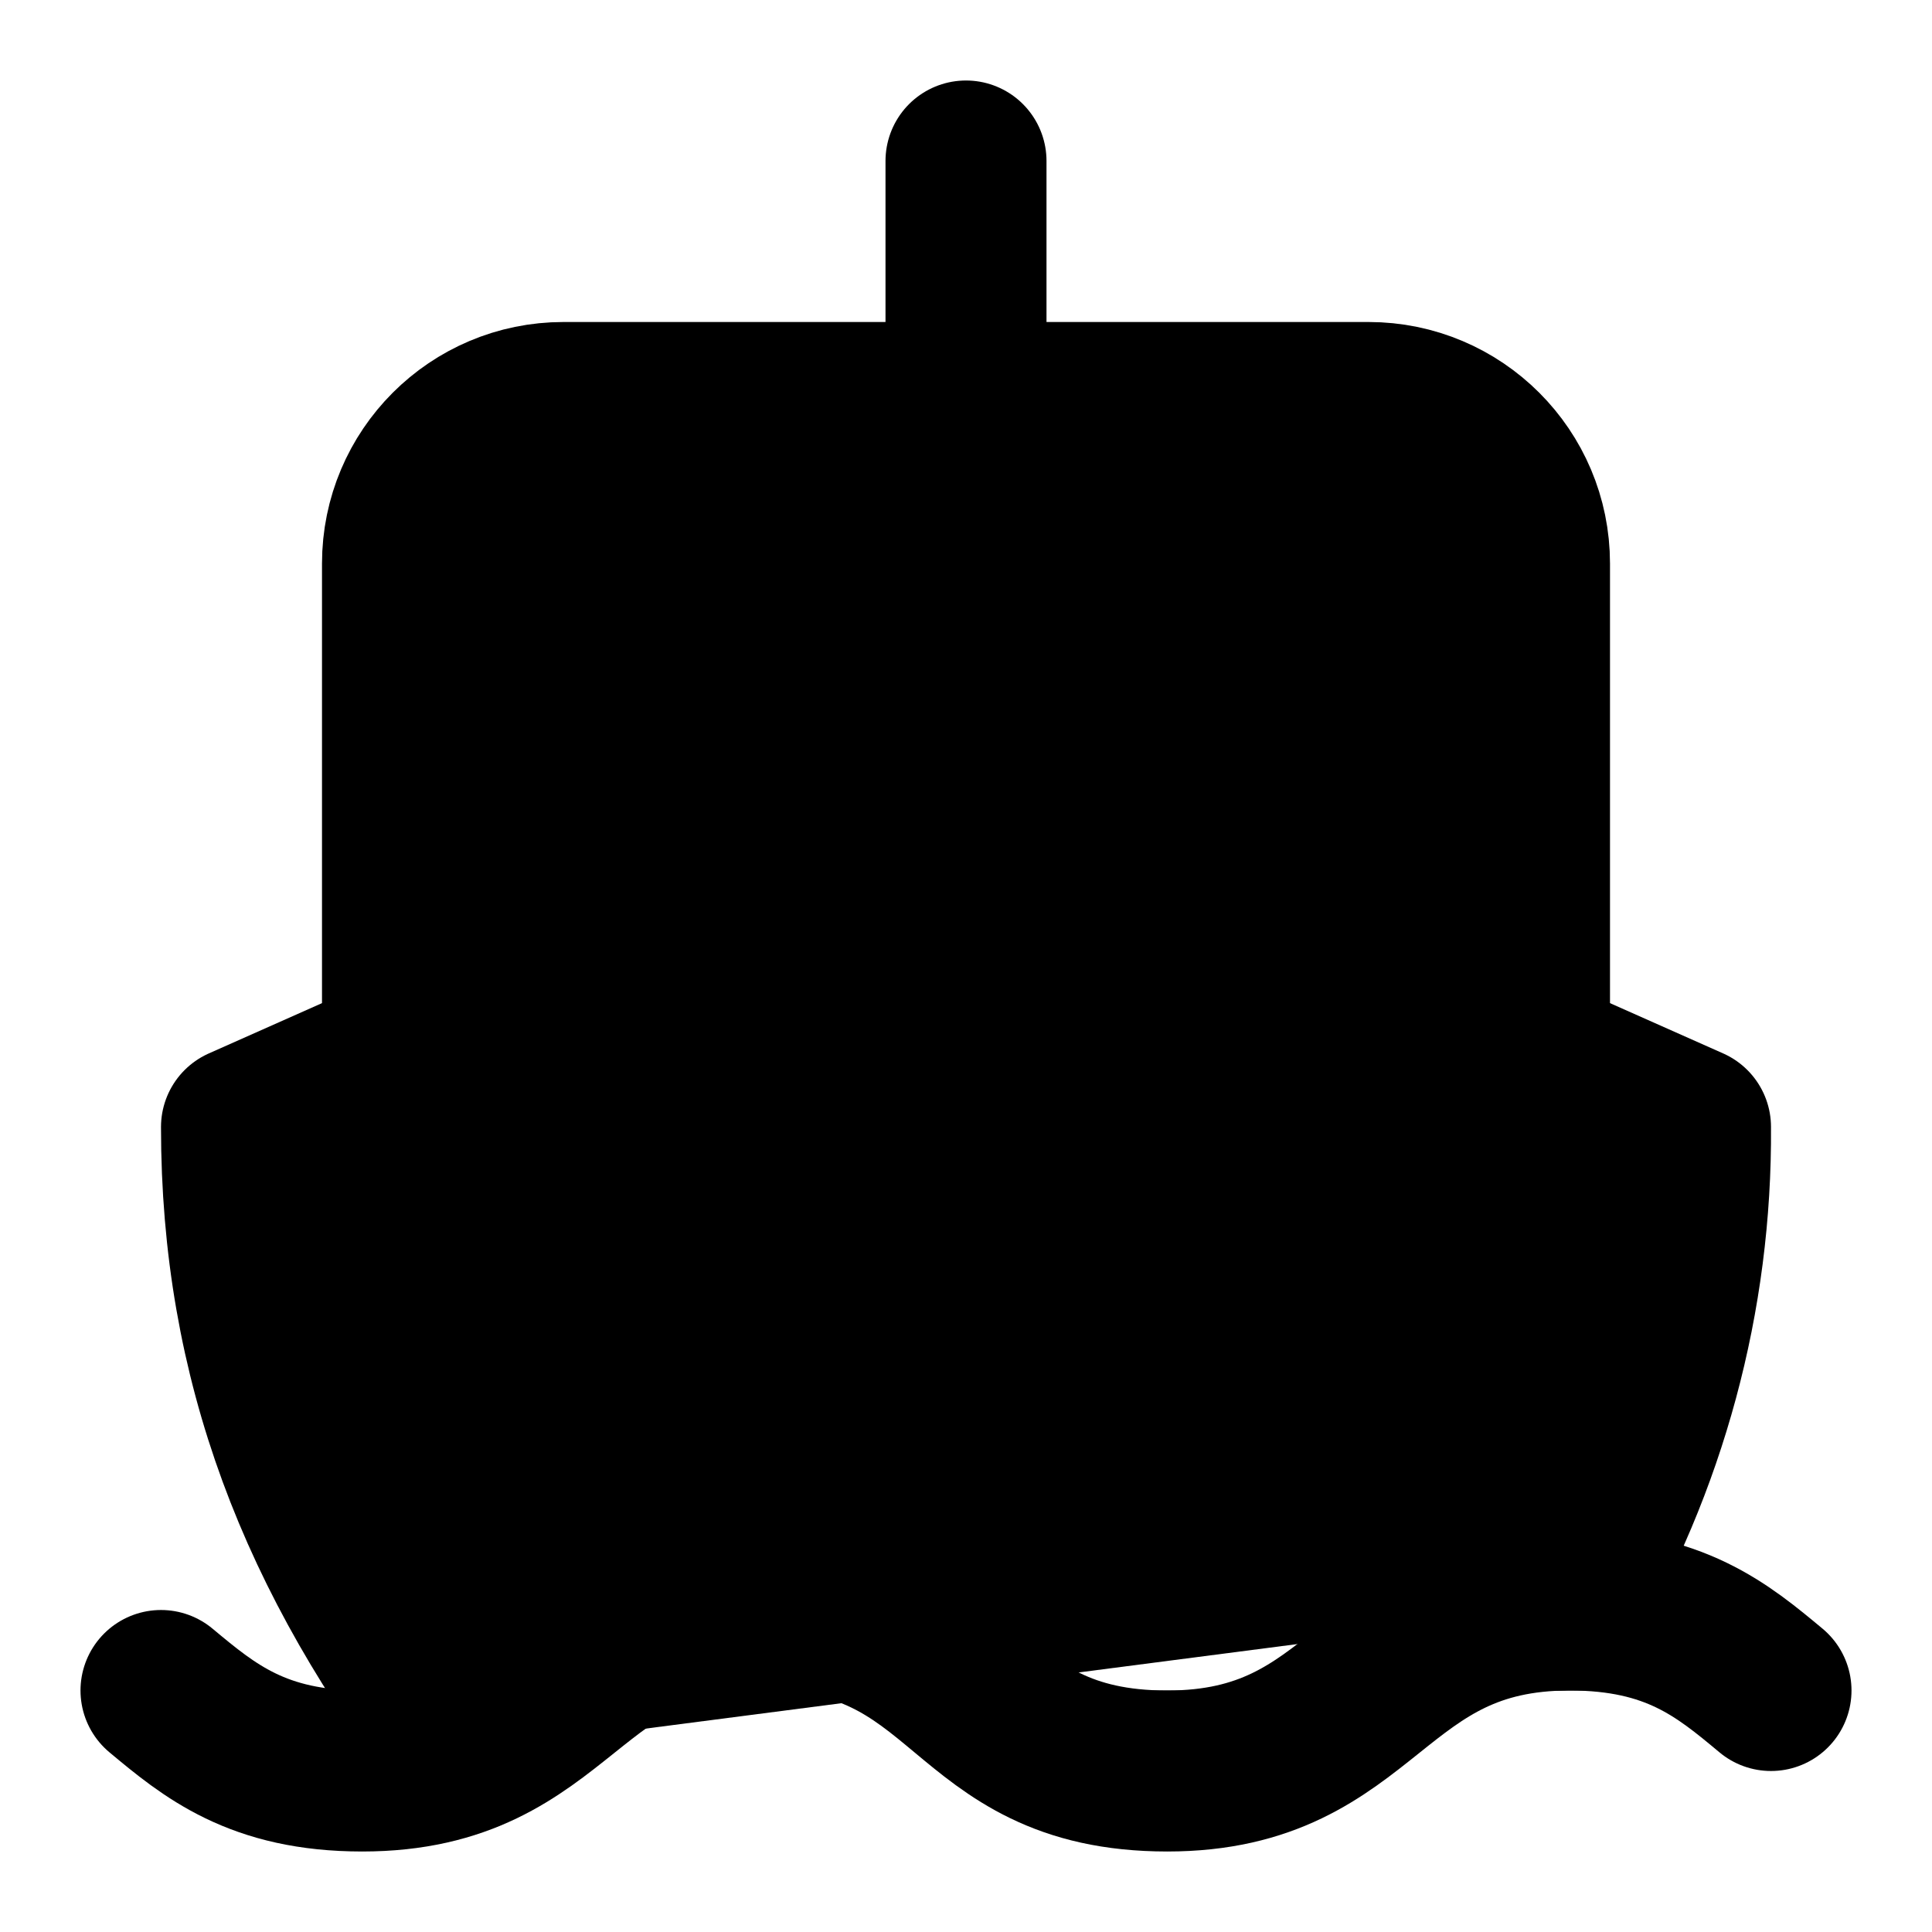
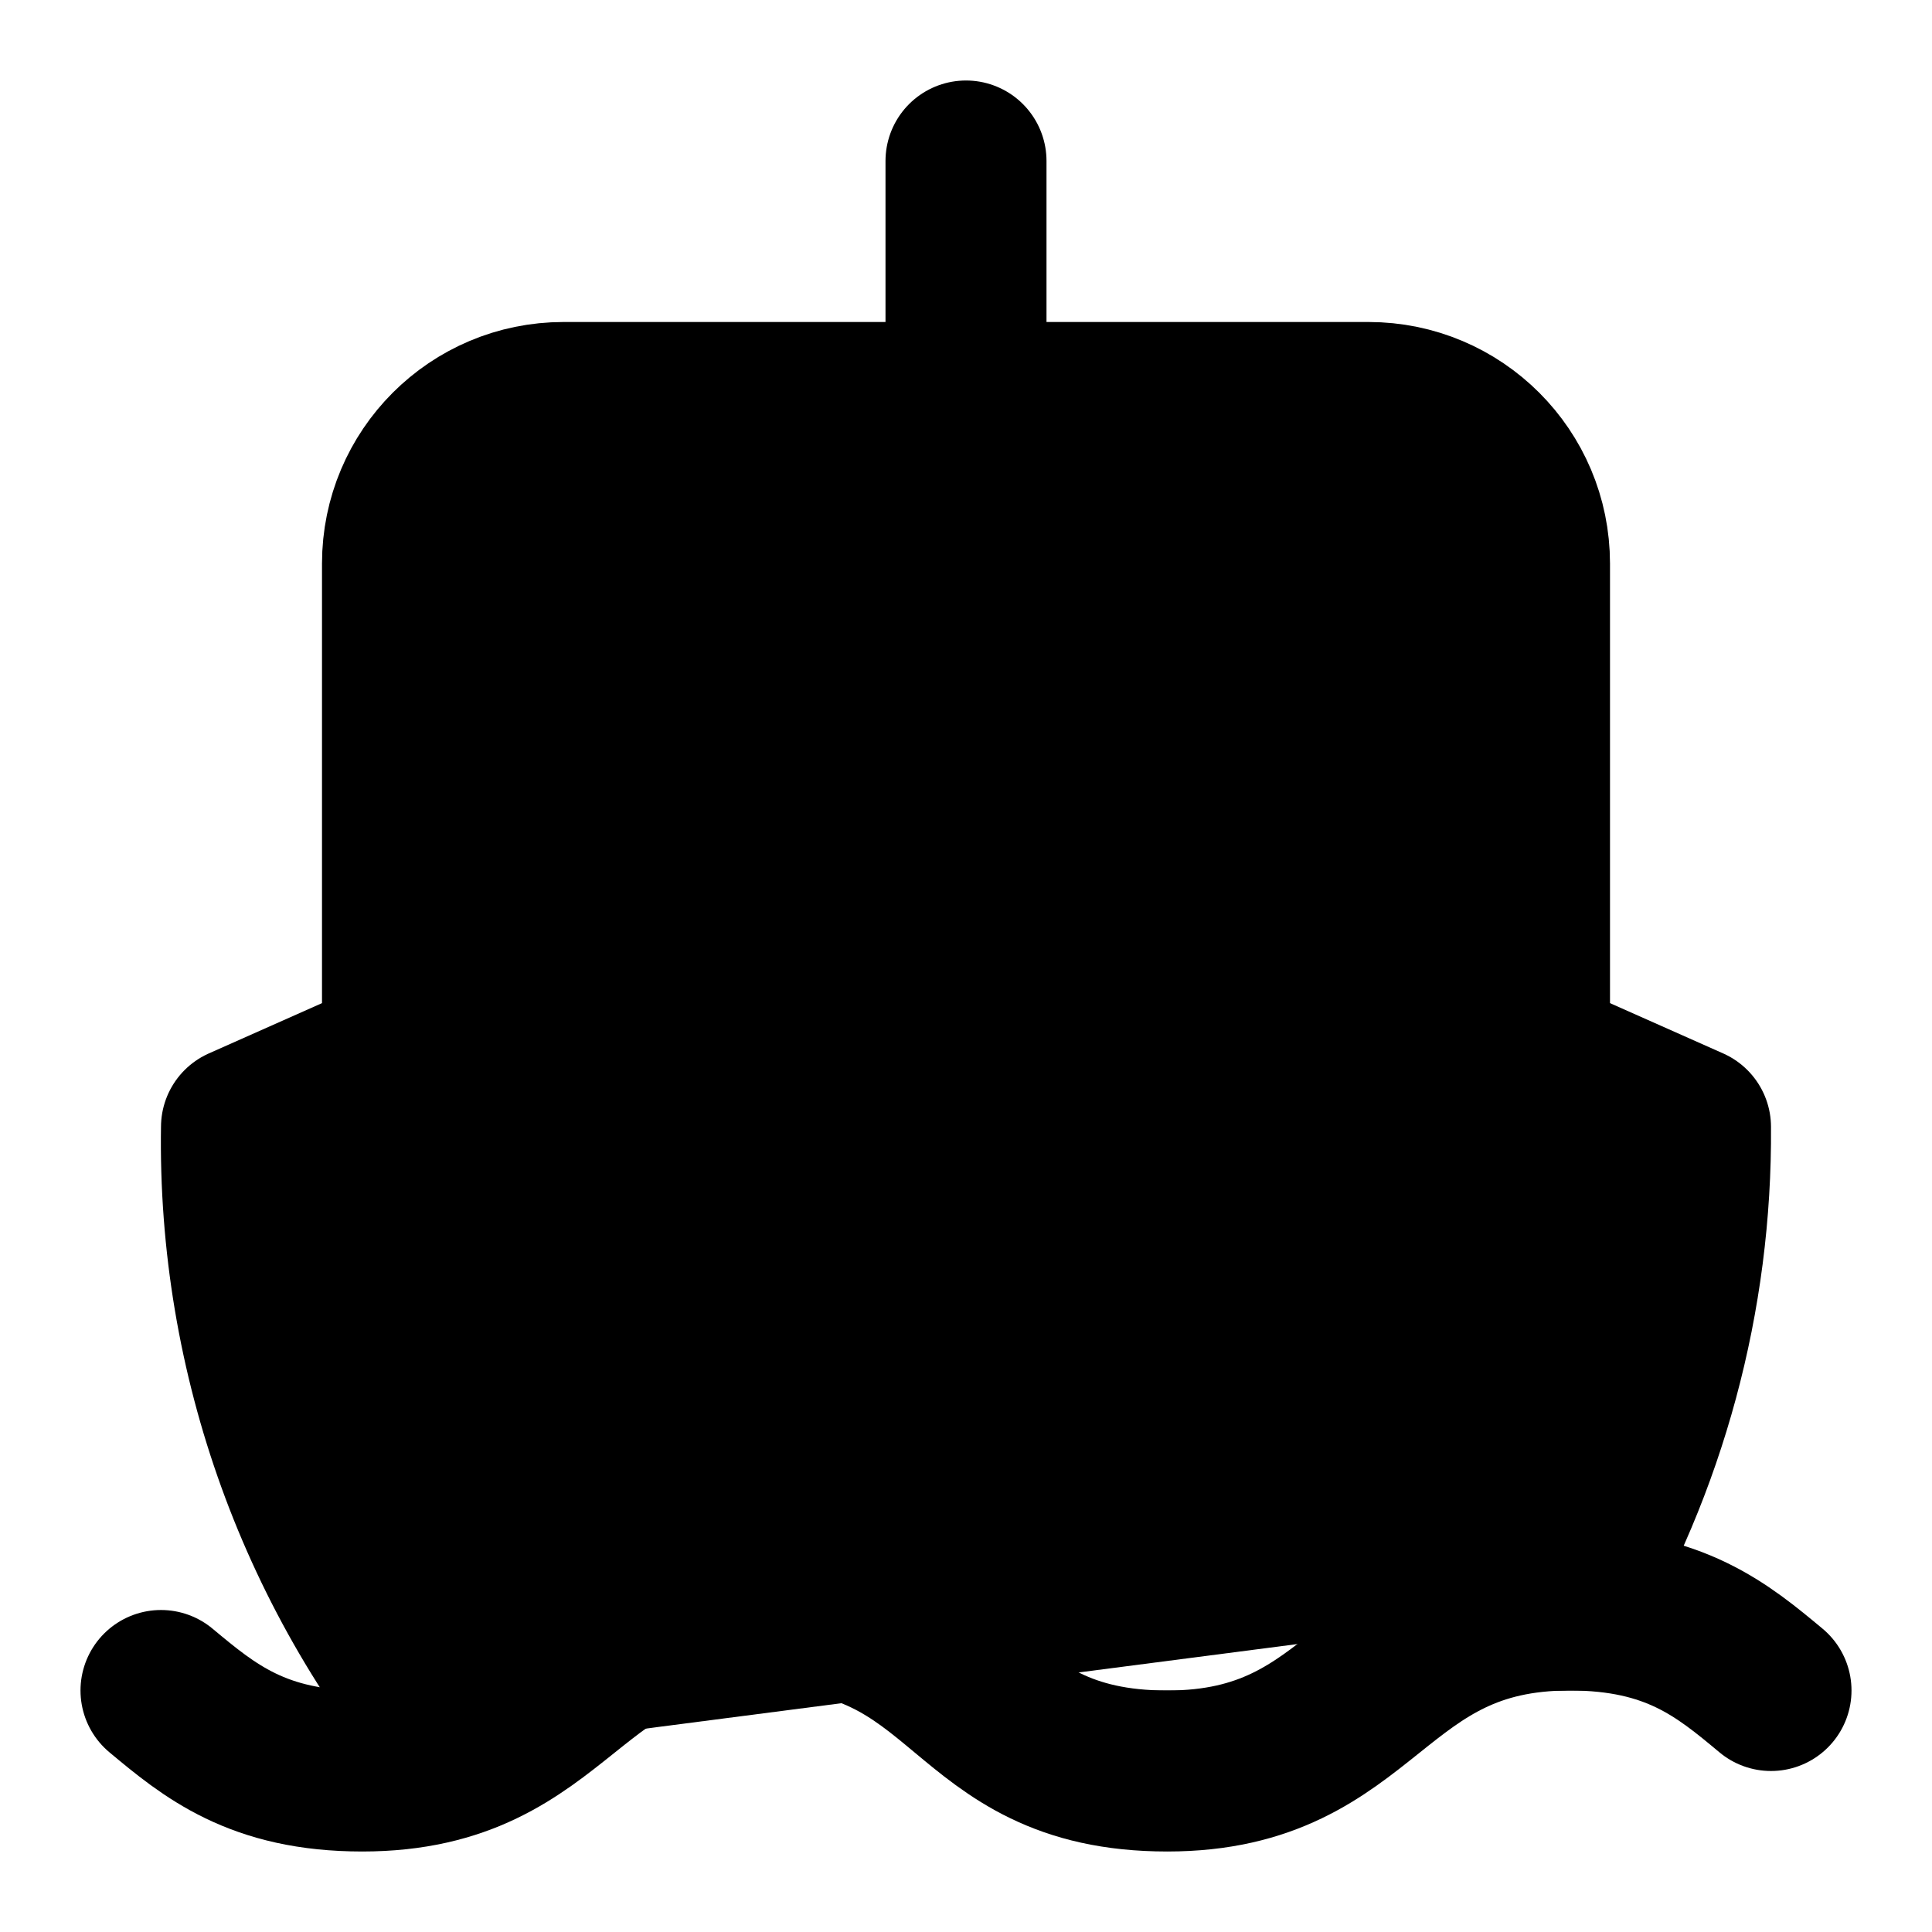
<svg xmlns="http://www.w3.org/2000/svg" width="24" height="24" viewBox="0 0 24 24" fill="currentColor" stroke="currentColor" stroke-width="2" stroke-linecap="round" stroke-linejoin="round">
-   <path vector-effect="non-scaling-stroke" d="M2 21c.6.5 1.2 1 2.5 1 2.5 0 2.5-2 5-2 1.3 0 1.9.5 2.5 1 .6.5 1.2 1 2.5 1 2.5 0 2.5-2 5-2 1.3 0 1.9.5 2.5 1" />
-   <path vector-effect="non-scaling-stroke" d="M19.38 20A11.6 11.6 0 0 0 21 14l-9-4-9 4c0 2.9.94 5.34 2.81 7.76" />
+   <path vector-effect="non-scaling-stroke" d="M12 10.189V14" />
+   <path vector-effect="non-scaling-stroke" d="M12 2v3" />
  <path vector-effect="non-scaling-stroke" d="M19 13V7a2 2 0 0 0-2-2H7a2 2 0 0 0-2 2v6" />
-   <path vector-effect="non-scaling-stroke" d="M12 10v4" />
-   <path vector-effect="non-scaling-stroke" d="M12 2v3" />
+   <path vector-effect="non-scaling-stroke" d="M19.38 20A11.6 11.6 0 0 0 21 14l-8.188-3.639a2 2 0 0 0-1.624 0L3 14a11.6 11.6 0 0 0 2.81 7.76" />
+   <path vector-effect="non-scaling-stroke" d="M2 21c.6.5 1.2 1 2.5 1 2.5 0 2.5-2 5-2 1.3 0 1.9.5 2.5 1s1.2 1 2.5 1c2.5 0 2.5-2 5-2 1.3 0 1.9.5 2.5 1" />
</svg>
